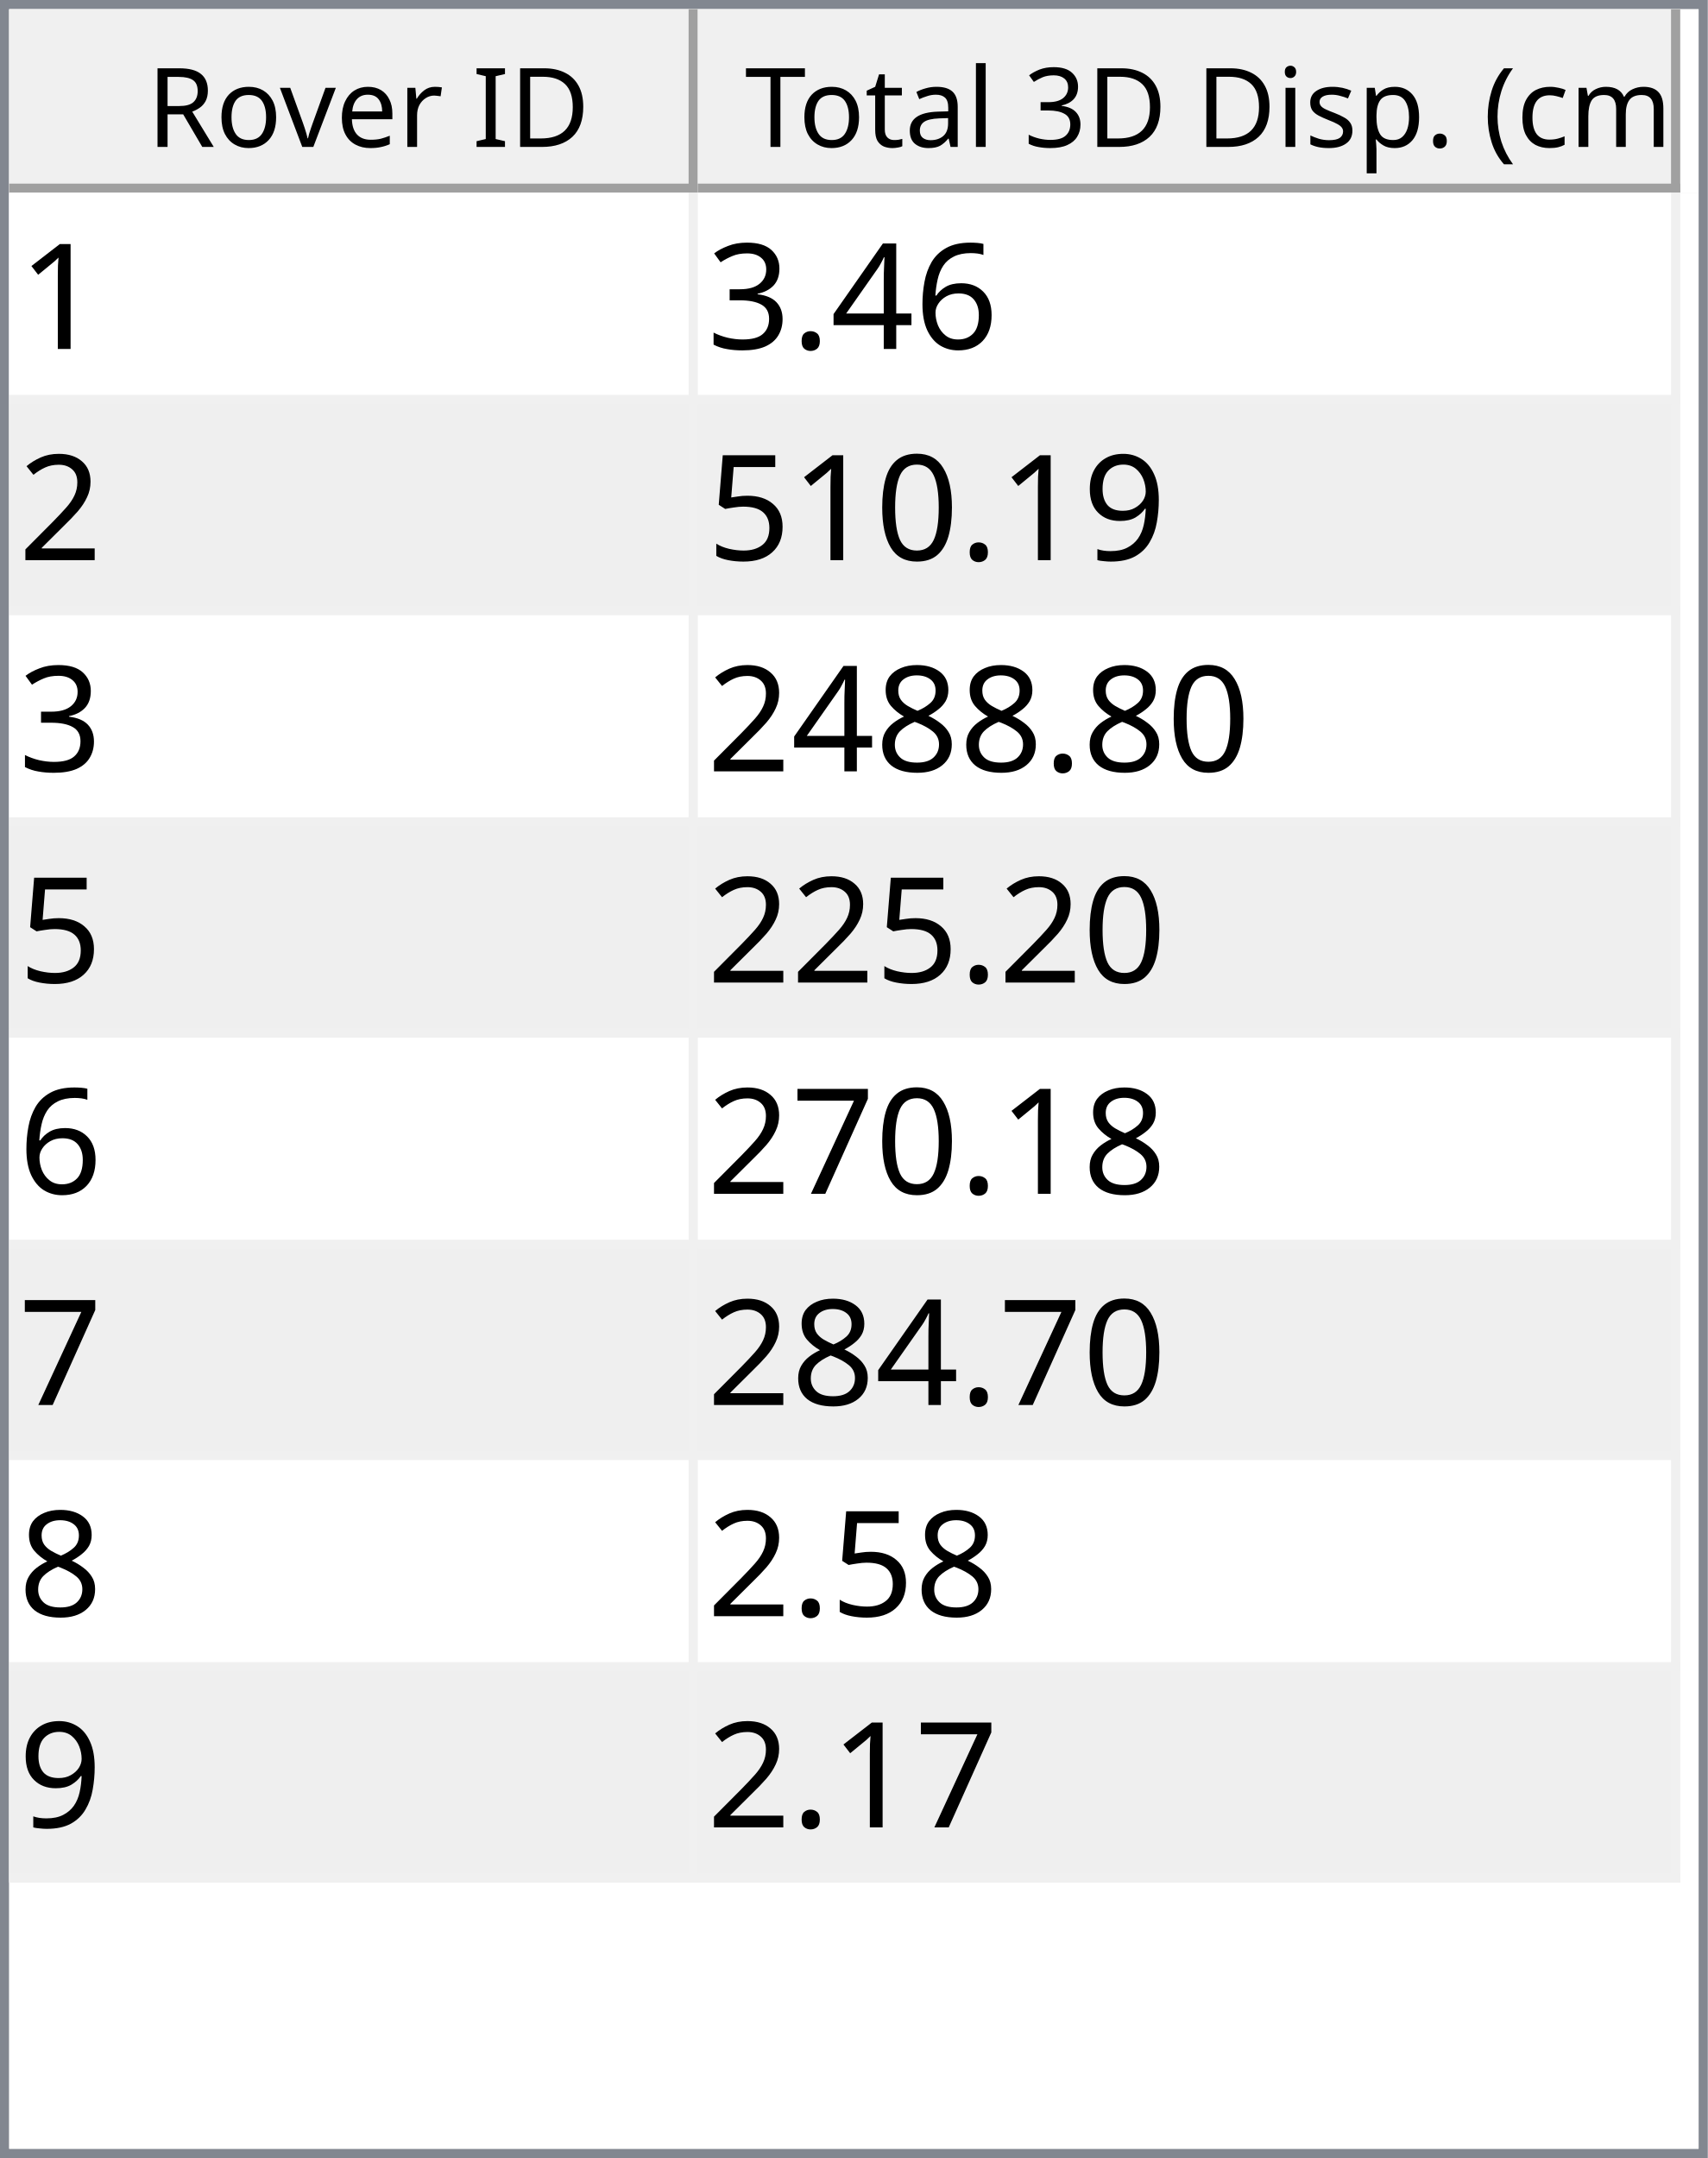
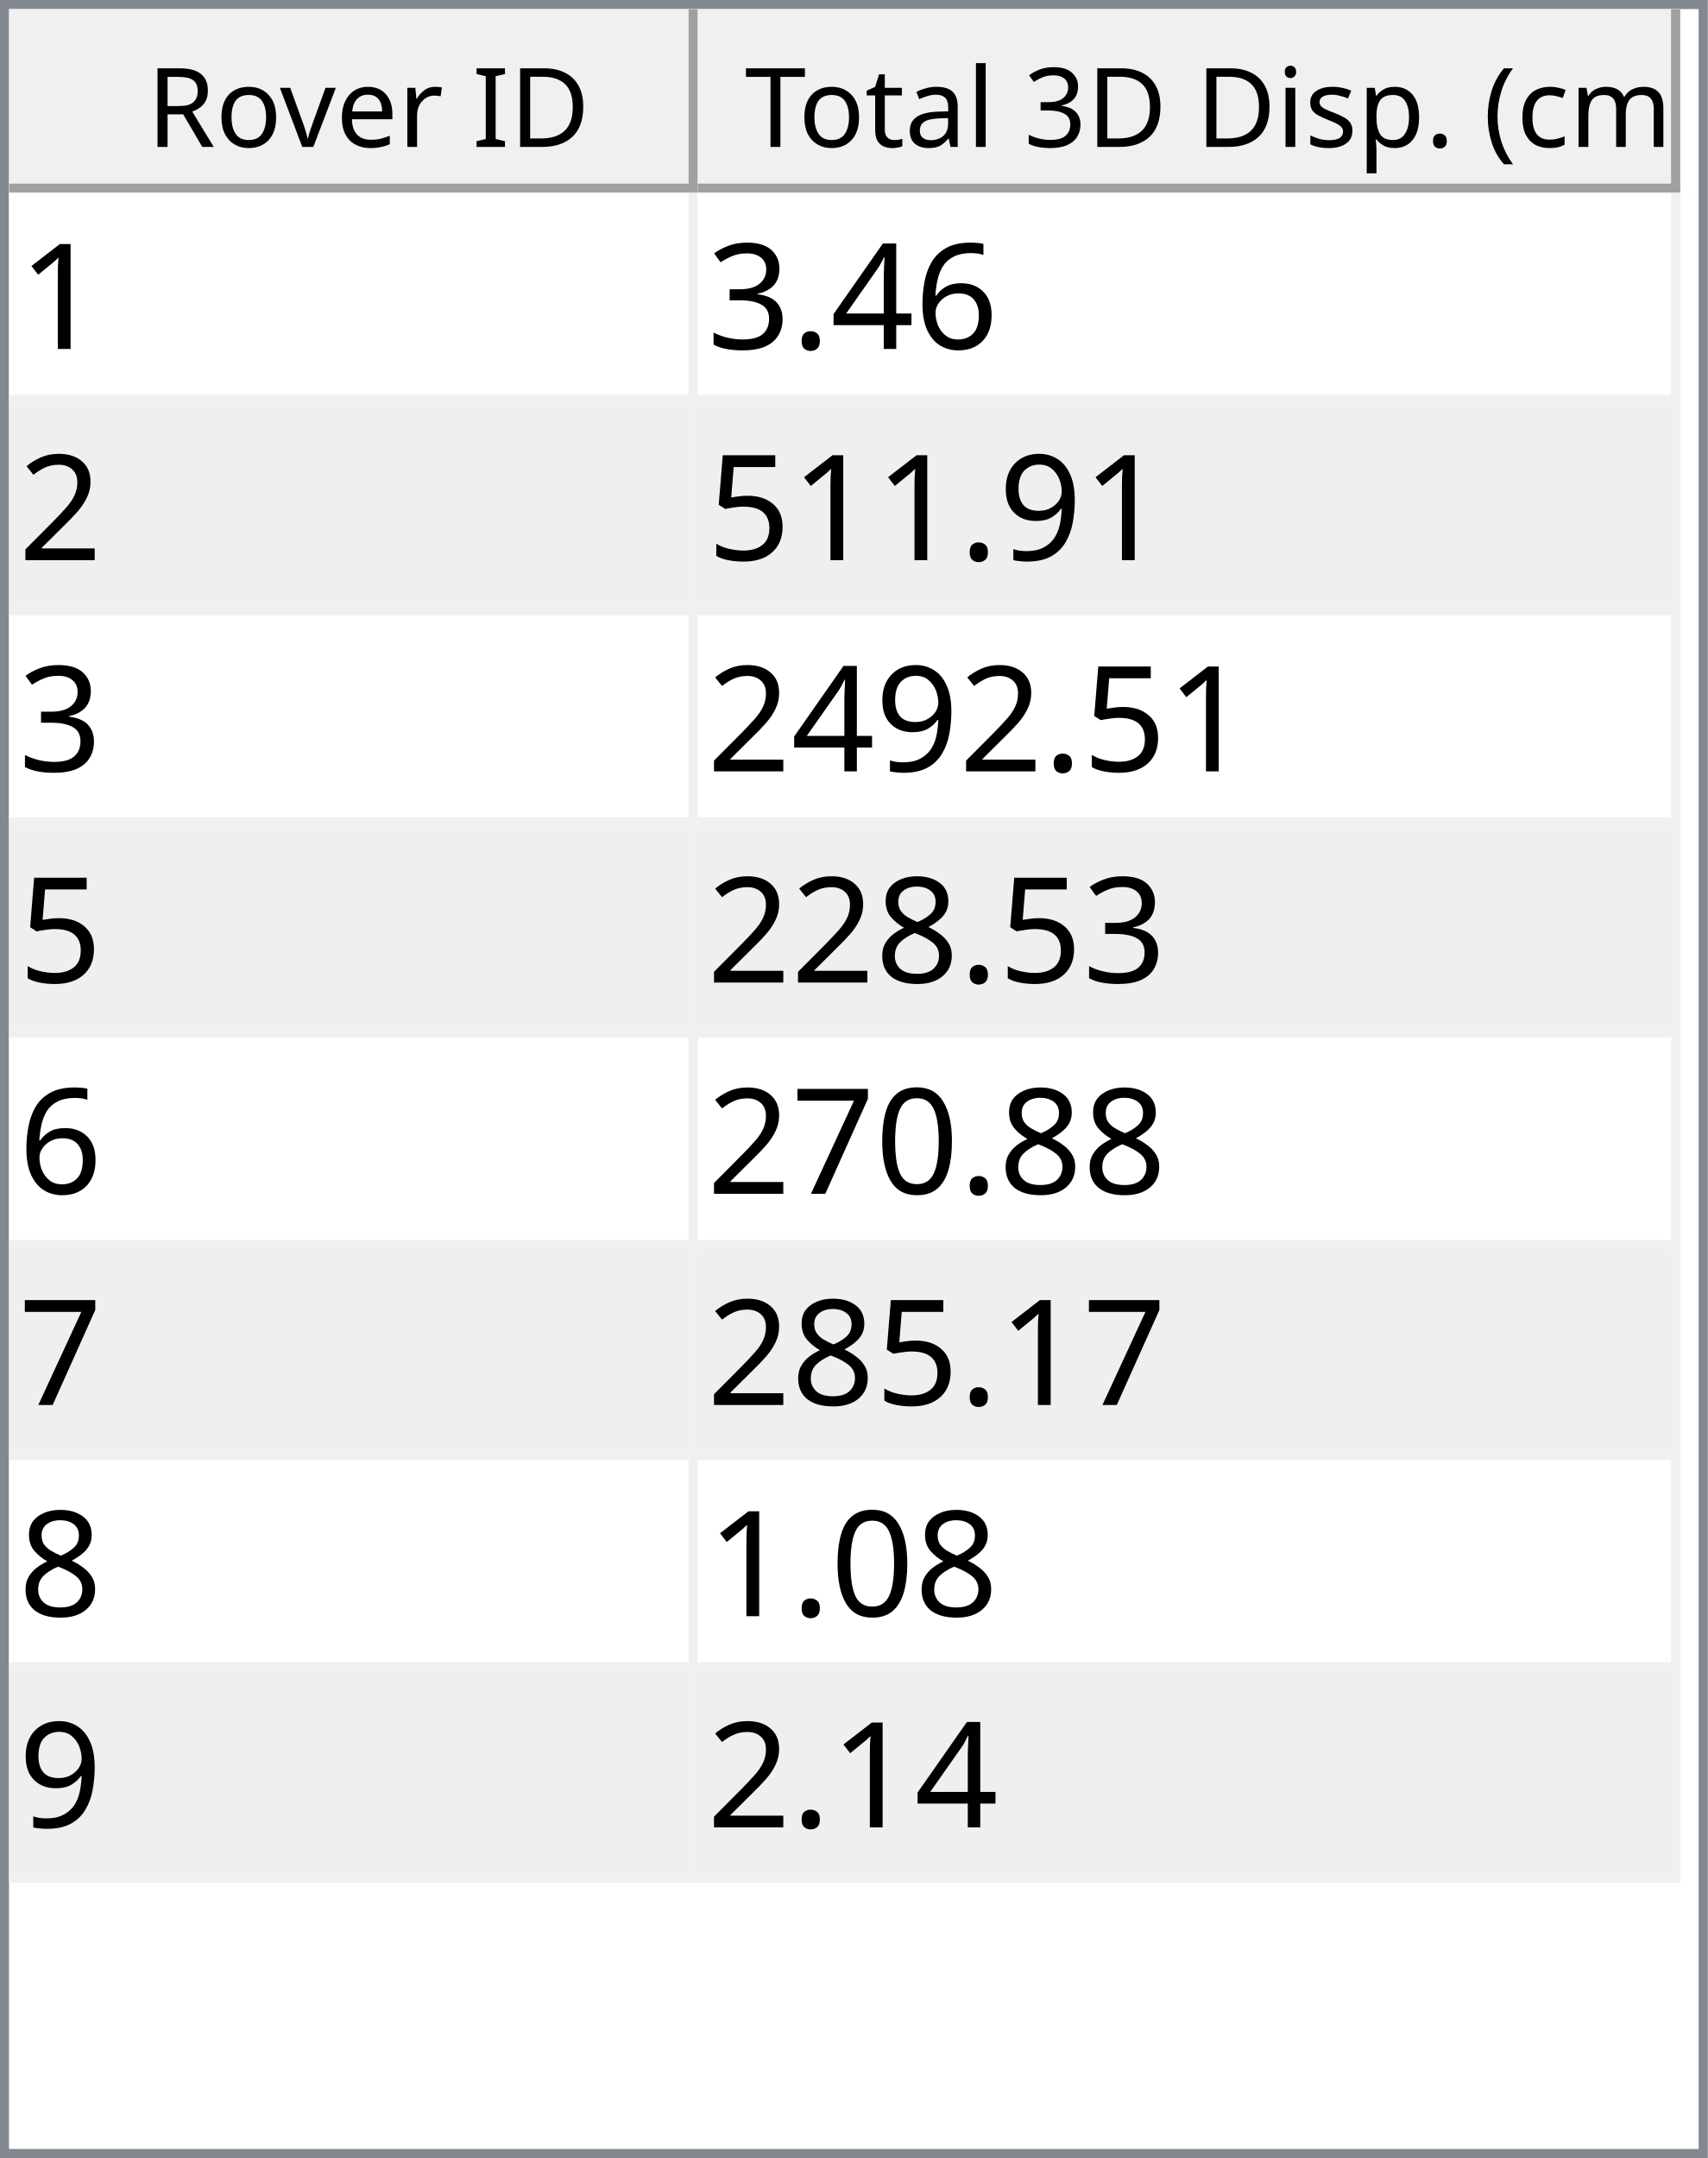
<svg xmlns="http://www.w3.org/2000/svg" style="fill-opacity:1; color-rendering:auto; color-interpolation:auto; text-rendering:auto; stroke:black; stroke-linecap:square; stroke-miterlimit:10; shape-rendering:auto; stroke-opacity:1; fill:black; stroke-dasharray:none; font-weight:normal; stroke-width:1; font-family:'Dialog'; font-style:normal; stroke-linejoin:miter; font-size:12px; stroke-dashoffset:0; image-rendering:auto;" width="186" height="235">
  <defs id="genericDefs" />
  <g>
    <defs id="defs1">
      <clipPath clipPathUnits="userSpaceOnUse" id="clipPath1">
        <path d="M0 0 L186 0 L186 235 L0 235 L0 0 Z" />
      </clipPath>
      <clipPath clipPathUnits="userSpaceOnUse" id="clipPath2">
        <path d="M0 0 L0 235 L186 235 L186 0 Z" />
      </clipPath>
      <clipPath clipPathUnits="userSpaceOnUse" id="clipPath3">
        <path d="M0 0 L0 20 L184 20 L184 0 Z" />
      </clipPath>
      <clipPath clipPathUnits="userSpaceOnUse" id="clipPath4">
        <path d="M0 0 L0 20 L75 20 L75 0 Z" />
      </clipPath>
      <clipPath clipPathUnits="userSpaceOnUse" id="clipPath5">
        <path d="M1 1 L1 19 L74 19 L74 1 Z" />
      </clipPath>
      <clipPath clipPathUnits="userSpaceOnUse" id="clipPath6">
        <path d="M0 0 L0 18 L73 18 L73 0 Z" />
      </clipPath>
      <clipPath clipPathUnits="userSpaceOnUse" id="clipPath7">
        <path d="M-0.5 -0.5 L-0.5 19.5 L74.5 19.5 L74.5 -0.5 Z" />
      </clipPath>
      <clipPath clipPathUnits="userSpaceOnUse" id="clipPath8">
        <path d="M0 0 L0 20 L107 20 L107 0 Z" />
      </clipPath>
      <clipPath clipPathUnits="userSpaceOnUse" id="clipPath9">
        <path d="M1 1 L1 19 L106 19 L106 1 Z" />
      </clipPath>
      <clipPath clipPathUnits="userSpaceOnUse" id="clipPath10">
        <path d="M0 0 L0 18 L105 18 L105 0 Z" />
      </clipPath>
      <clipPath clipPathUnits="userSpaceOnUse" id="clipPath11">
        <path d="M-0.5 -0.5 L-0.5 19.5 L106.5 19.5 L106.5 -0.5 Z" />
      </clipPath>
      <clipPath clipPathUnits="userSpaceOnUse" id="clipPath12">
        <path d="M0 0 L0 213 L184 213 L184 0 Z" />
      </clipPath>
      <clipPath clipPathUnits="userSpaceOnUse" id="clipPath13">
        <path d="M0 0 L0 184 L182 184 L182 0 Z" />
      </clipPath>
      <clipPath clipPathUnits="userSpaceOnUse" id="clipPath14">
        <path d="M-0.5 -0.5 L-0.5 183.5 L181.5 183.5 L181.5 -0.5 Z" />
      </clipPath>
      <clipPath clipPathUnits="userSpaceOnUse" id="clipPath15">
        <path d="M0 0 L0 22 L74 22 L74 0 Z" />
      </clipPath>
      <clipPath clipPathUnits="userSpaceOnUse" id="clipPath16">
        <path d="M0 0 L0 22 L106 22 L106 0 Z" />
      </clipPath>
      <font horiz-adv-x="64.551" id="font1">
        <font-face ascent="107.91" descent="25.098" units-per-em="100" style="font-style:normal; font-family:Segoe UI; font-weight:normal;" />
        <missing-glyph horiz-adv-x="64.551" d="M8.109 0 L8.109 68.266 L56.453 68.266 L56.453 0 L8.109 0 ZM15.328 7.234 L49.219 7.234 L49.219 61.031 L15.328 61.031 L15.328 7.234 Z" />
        <glyph unicode="D" horiz-adv-x="70.117" d="M9.188 0 L9.188 70.016 L28.516 70.016 Q65.531 70.016 65.531 35.891 Q65.531 19.672 55.25 9.836 Q44.969 0 27.734 0 L9.188 0 ZM17.391 62.594 L17.391 7.422 L27.828 7.422 Q41.609 7.422 49.273 14.797 Q56.938 22.172 56.938 35.688 Q56.938 62.594 28.328 62.594 L17.391 62.594 Z" />
        <glyph unicode="I" horiz-adv-x="26.611" d="M17.391 0 L9.188 0 L9.188 70.016 L17.391 70.016 L17.391 0 Z" />
        <glyph unicode=" " horiz-adv-x="27.393" d="" />
        <glyph unicode="r" horiz-adv-x="34.766" d="M34.188 41.891 Q32.078 43.5 28.125 43.5 Q23 43.5 19.555 38.672 Q16.109 33.844 16.109 25.484 L16.109 0 L8.109 0 L8.109 50 L16.109 50 L16.109 39.703 L16.312 39.703 Q18.016 44.969 21.531 47.922 Q25.047 50.875 29.391 50.875 Q32.516 50.875 34.188 50.203 L34.188 41.891 Z" />
        <glyph unicode="e" horiz-adv-x="52.295" d="M48.297 23 L12.984 23 Q13.188 14.656 17.484 10.109 Q21.781 5.562 29.297 5.562 Q37.75 5.562 44.828 11.141 L44.828 3.609 Q38.234 -1.172 27.391 -1.172 Q16.797 -1.172 10.742 5.641 Q4.688 12.453 4.688 24.812 Q4.688 36.469 11.305 43.82 Q17.922 51.172 27.734 51.172 Q37.547 51.172 42.922 44.828 Q48.297 38.484 48.297 27.203 L48.297 23 ZM40.094 29.781 Q40.047 36.719 36.75 40.578 Q33.453 44.438 27.594 44.438 Q21.922 44.438 17.969 40.383 Q14.016 36.328 13.094 29.781 L40.094 29.781 Z" />
        <glyph unicode="v" horiz-adv-x="47.9" d="M47.406 50 L27.484 0 L19.625 0 L0.688 50 L9.469 50 L22.172 13.672 Q23.578 9.672 23.922 6.688 L24.125 6.688 Q24.609 10.453 25.688 13.484 L38.969 50 L47.406 50 Z" />
        <glyph unicode="o" horiz-adv-x="58.594" d="M29 -1.172 Q17.922 -1.172 11.305 5.836 Q4.688 12.844 4.688 24.422 Q4.688 37.016 11.57 44.094 Q18.453 51.172 30.172 51.172 Q41.359 51.172 47.633 44.289 Q53.906 37.406 53.906 25.203 Q53.906 13.234 47.141 6.031 Q40.375 -1.172 29 -1.172 ZM29.594 44.438 Q21.875 44.438 17.383 39.188 Q12.891 33.938 12.891 24.703 Q12.891 15.828 17.43 10.695 Q21.969 5.562 29.594 5.562 Q37.359 5.562 41.531 10.594 Q45.703 15.625 45.703 24.906 Q45.703 34.281 41.531 39.359 Q37.359 44.438 29.594 44.438 Z" />
        <glyph unicode="R" horiz-adv-x="59.814" d="M59.375 0 L49.609 0 L37.891 19.625 Q36.281 22.359 34.766 24.289 Q33.25 26.219 31.664 27.438 Q30.078 28.656 28.25 29.219 Q26.422 29.781 24.125 29.781 L17.391 29.781 L17.391 0 L9.188 0 L9.188 70.016 L30.078 70.016 Q34.672 70.016 38.555 68.867 Q42.438 67.719 45.289 65.375 Q48.141 63.031 49.758 59.547 Q51.375 56.062 51.375 51.375 Q51.375 47.703 50.273 44.656 Q49.172 41.609 47.148 39.211 Q45.125 36.812 42.266 35.133 Q39.406 33.453 35.844 32.516 L35.844 32.328 Q37.594 31.547 38.891 30.547 Q40.188 29.547 41.359 28.18 Q42.531 26.812 43.68 25.078 Q44.828 23.344 46.234 21.047 L59.375 0 ZM17.391 62.594 L17.391 37.203 L28.516 37.203 Q31.594 37.203 34.203 38.133 Q36.812 39.062 38.719 40.797 Q40.625 42.531 41.703 45.047 Q42.781 47.562 42.781 50.688 Q42.781 56.297 39.141 59.445 Q35.5 62.594 28.609 62.594 L17.391 62.594 Z" />
        <glyph unicode=")" horiz-adv-x="30.176" d="M8.297 -15.922 L1.172 -15.922 Q16.406 2.344 16.406 26.812 Q16.406 51.469 1.078 70.016 L8.297 70.016 Q23.531 52.156 23.531 26.703 Q23.531 1.375 8.297 -15.922 Z" />
        <glyph unicode="m" horiz-adv-x="86.133" d="M79.109 0 L71.094 0 L71.094 28.719 Q71.094 37.016 68.531 40.727 Q65.969 44.438 59.906 44.438 Q54.781 44.438 51.195 39.75 Q47.609 35.062 47.609 28.516 L47.609 0 L39.594 0 L39.594 29.688 Q39.594 44.438 28.219 44.438 Q22.953 44.438 19.531 40.016 Q16.109 35.594 16.109 28.516 L16.109 0 L8.109 0 L8.109 50 L16.109 50 L16.109 42.094 L16.312 42.094 Q21.625 51.172 31.844 51.172 Q36.969 51.172 40.773 48.312 Q44.578 45.453 46 40.828 Q51.562 51.172 62.594 51.172 Q79.109 51.172 79.109 30.812 L79.109 0 Z" />
        <glyph unicode="c" horiz-adv-x="46.191" d="M42.188 2.297 Q36.422 -1.172 28.516 -1.172 Q17.828 -1.172 11.258 5.789 Q4.688 12.75 4.688 23.828 Q4.688 36.188 11.766 43.68 Q18.844 51.172 30.672 51.172 Q37.25 51.172 42.281 48.734 L42.281 40.531 Q36.719 44.438 30.375 44.438 Q22.703 44.438 17.797 38.945 Q12.891 33.453 12.891 24.516 Q12.891 15.719 17.508 10.641 Q22.125 5.562 29.891 5.562 Q36.422 5.562 42.188 9.906 L42.188 2.297 Z" />
        <glyph unicode="(" horiz-adv-x="30.176" d="M29.109 -15.922 L21.969 -15.922 Q6.844 1.375 6.844 26.703 Q6.844 52.156 21.969 70.016 L29.203 70.016 Q13.875 51.469 13.875 26.812 Q13.875 2.344 29.109 -15.922 Z" />
        <glyph unicode="." horiz-adv-x="21.68" d="M10.891 -1.078 Q8.641 -1.078 7.055 0.539 Q5.469 2.156 5.469 4.391 Q5.469 6.641 7.055 8.273 Q8.641 9.906 10.891 9.906 Q13.188 9.906 14.797 8.273 Q16.406 6.641 16.406 4.391 Q16.406 2.156 14.797 0.539 Q13.188 -1.078 10.891 -1.078 Z" />
        <glyph unicode="p" horiz-adv-x="58.789" d="M16.312 7.234 L16.109 7.234 L16.109 -23 L8.109 -23 L8.109 50 L16.109 50 L16.109 41.219 L16.312 41.219 Q22.219 51.172 33.594 51.172 Q43.266 51.172 48.688 44.461 Q54.109 37.75 54.109 26.469 Q54.109 13.922 48 6.375 Q41.891 -1.172 31.297 -1.172 Q21.578 -1.172 16.312 7.234 ZM16.109 27.391 L16.109 20.406 Q16.109 14.203 20.141 9.883 Q24.172 5.562 30.375 5.562 Q37.641 5.562 41.773 11.133 Q45.906 16.703 45.906 26.609 Q45.906 34.969 42.047 39.703 Q38.188 44.438 31.594 44.438 Q24.609 44.438 20.359 39.578 Q16.109 34.719 16.109 27.391 Z" />
        <glyph unicode="s" horiz-adv-x="42.432" d="M5.078 1.812 L5.078 10.406 Q11.625 5.562 19.484 5.562 Q30.031 5.562 30.031 12.594 Q30.031 14.594 29.125 15.992 Q28.219 17.391 26.68 18.461 Q25.141 19.531 23.07 20.383 Q21 21.234 18.609 22.172 Q15.281 23.484 12.766 24.828 Q10.25 26.172 8.57 27.859 Q6.891 29.547 6.031 31.695 Q5.172 33.844 5.172 36.719 Q5.172 40.234 6.789 42.945 Q8.406 45.656 11.086 47.484 Q13.766 49.312 17.211 50.242 Q20.656 51.172 24.312 51.172 Q30.812 51.172 35.938 48.922 L35.938 40.828 Q30.422 44.438 23.25 44.438 Q21 44.438 19.195 43.922 Q17.391 43.406 16.094 42.477 Q14.797 41.547 14.086 40.258 Q13.375 38.969 13.375 37.406 Q13.375 35.453 14.086 34.133 Q14.797 32.812 16.164 31.789 Q17.531 30.766 19.484 29.938 Q21.438 29.109 23.922 28.125 Q27.25 26.859 29.883 25.516 Q32.516 24.172 34.375 22.484 Q36.234 20.797 37.234 18.602 Q38.234 16.406 38.234 13.375 Q38.234 9.672 36.602 6.938 Q34.969 4.203 32.234 2.398 Q29.5 0.594 25.93 -0.289 Q22.359 -1.172 18.453 -1.172 Q10.75 -1.172 5.078 1.812 Z" />
        <glyph unicode="i" horiz-adv-x="24.219" d="M12.203 62.703 Q10.062 62.703 8.547 64.164 Q7.031 65.625 7.031 67.875 Q7.031 70.125 8.547 71.609 Q10.062 73.094 12.203 73.094 Q14.406 73.094 15.945 71.609 Q17.484 70.125 17.484 67.875 Q17.484 65.719 15.945 64.211 Q14.406 62.703 12.203 62.703 ZM16.109 0 L8.109 0 L8.109 50 L16.109 50 L16.109 0 Z" />
        <glyph unicode="3" horiz-adv-x="53.906" d="M46.531 19.828 Q46.531 15.094 44.75 11.211 Q42.969 7.328 39.719 4.57 Q36.469 1.812 31.93 0.297 Q27.391 -1.219 21.922 -1.219 Q11.922 -1.219 6 2.594 L6 11.188 Q13.094 5.609 22.219 5.609 Q25.875 5.609 28.828 6.539 Q31.781 7.469 33.906 9.227 Q36.031 10.984 37.18 13.477 Q38.328 15.969 38.328 19.094 Q38.328 32.812 18.797 32.812 L12.984 32.812 L12.984 39.594 L18.5 39.594 Q35.797 39.594 35.797 52.484 Q35.797 64.406 22.609 64.406 Q15.188 64.406 8.688 59.422 L8.688 67.188 Q15.375 71.188 24.609 71.188 Q29 71.188 32.57 69.969 Q36.141 68.75 38.68 66.555 Q41.219 64.359 42.609 61.281 Q44 58.203 44 54.5 Q44 40.672 30.031 36.719 L30.031 36.531 Q33.594 36.141 36.625 34.797 Q39.656 33.453 41.852 31.305 Q44.047 29.156 45.289 26.25 Q46.531 23.344 46.531 19.828 Z" />
        <glyph unicode="l" horiz-adv-x="24.219" d="M16.109 0 L8.109 0 L8.109 74.031 L16.109 74.031 L16.109 0 Z" />
        <glyph unicode="a" horiz-adv-x="50.879" d="M43.891 0 L35.891 0 L35.891 7.812 L35.688 7.812 Q30.469 -1.172 20.312 -1.172 Q12.844 -1.172 8.617 2.781 Q4.391 6.734 4.391 13.281 Q4.391 27.297 20.906 29.594 L35.891 31.688 Q35.891 44.438 25.594 44.438 Q16.547 44.438 9.281 38.281 L9.281 46.484 Q16.656 51.172 26.266 51.172 Q43.891 51.172 43.891 32.516 L43.891 0 ZM35.891 25.297 L23.828 23.641 Q18.266 22.859 15.43 20.875 Q12.594 18.891 12.594 13.875 Q12.594 10.203 15.211 7.883 Q17.828 5.562 22.172 5.562 Q28.125 5.562 32.008 9.742 Q35.891 13.922 35.891 20.312 L35.891 25.297 Z" />
        <glyph unicode="t" horiz-adv-x="33.887" d="M31.297 0.484 Q28.469 -1.078 23.828 -1.078 Q10.688 -1.078 10.688 13.578 L10.688 43.172 L2.094 43.172 L2.094 50 L10.688 50 L10.688 62.203 L18.703 64.797 L18.703 50 L31.297 50 L31.297 43.172 L18.703 43.172 L18.703 14.984 Q18.703 9.969 20.414 7.82 Q22.125 5.672 26.078 5.672 Q29.109 5.672 31.297 7.328 L31.297 0.484 Z" />
        <glyph unicode="T" horiz-adv-x="52.393" d="M50.594 62.594 L30.375 62.594 L30.375 0 L22.172 0 L22.172 62.594 L2 62.594 L2 70.016 L50.594 70.016 L50.594 62.594 Z" />
      </font>
      <font horiz-adv-x="75.0" id="font2">
        <font-face ascent="100.537" descent="21.973" units-per-em="100" style="font-style:normal; font-family:sans-serif; font-weight:normal;" />
        <missing-glyph horiz-adv-x="75.0" d="M12.5 0 L12.5 62.5 L62.5 62.5 L62.5 0 L12.5 0 ZM14.062 1.562 L60.938 1.562 L60.938 60.938 L14.062 60.938 L14.062 1.562 Z" />
        <glyph unicode="1" horiz-adv-x="55.615" d="M37.25 0 L28.469 0 L28.469 56 Q25.297 52.984 20.141 49.953 Q14.984 46.922 10.891 45.406 L10.891 53.906 Q18.266 57.375 23.781 62.305 Q29.297 67.234 31.594 71.875 L37.25 71.875 L37.25 0 Z" />
        <glyph unicode="6" horiz-adv-x="55.615" d="M49.75 54.047 L41.016 53.375 Q39.844 58.547 37.703 60.891 Q34.125 64.656 28.906 64.656 Q24.703 64.656 21.531 62.312 Q17.391 59.281 14.992 53.469 Q12.594 47.656 12.5 36.922 Q15.672 41.75 20.266 44.094 Q24.859 46.438 29.891 46.438 Q38.672 46.438 44.852 39.969 Q51.031 33.5 51.031 23.25 Q51.031 16.5 48.125 10.719 Q45.219 4.938 40.141 1.859 Q35.062 -1.219 28.609 -1.219 Q17.625 -1.219 10.695 6.859 Q3.766 14.938 3.766 33.5 Q3.766 54.25 11.422 63.672 Q18.109 71.875 29.438 71.875 Q37.891 71.875 43.289 67.141 Q48.688 62.406 49.75 54.047 ZM13.875 23.188 Q13.875 18.656 15.797 14.508 Q17.719 10.359 21.188 8.18 Q24.656 6 28.469 6 Q34.031 6 38.039 10.492 Q42.047 14.984 42.047 22.703 Q42.047 30.125 38.086 34.398 Q34.125 38.672 28.125 38.672 Q22.172 38.672 18.023 34.398 Q13.875 30.125 13.875 23.188 Z" />
        <glyph unicode="4" horiz-adv-x="55.615" d="M32.328 0 L32.328 17.141 L1.266 17.141 L1.266 25.203 L33.938 71.578 L41.109 71.578 L41.109 25.203 L50.781 25.203 L50.781 17.141 L41.109 17.141 L41.109 0 L32.328 0 ZM32.328 25.203 L32.328 57.469 L9.906 25.203 L32.328 25.203 Z" />
        <glyph unicode="." horiz-adv-x="27.783" d="M9.078 0 L9.078 10.016 L19.094 10.016 L19.094 0 L9.078 0 Z" />
        <glyph unicode="3" horiz-adv-x="55.615" d="M4.203 18.891 L12.984 20.062 Q14.5 12.594 18.141 9.297 Q21.781 6 27 6 Q33.203 6 37.477 10.297 Q41.75 14.594 41.75 20.953 Q41.75 27 37.797 30.93 Q33.844 34.859 27.734 34.859 Q25.25 34.859 21.531 33.891 L22.516 41.609 Q23.391 41.5 23.922 41.5 Q29.547 41.5 34.039 44.43 Q38.531 47.359 38.531 53.469 Q38.531 58.297 35.258 61.477 Q31.984 64.656 26.812 64.656 Q21.688 64.656 18.266 61.43 Q14.844 58.203 13.875 51.766 L5.078 53.328 Q6.688 62.156 12.398 67.016 Q18.109 71.875 26.609 71.875 Q32.469 71.875 37.398 69.359 Q42.328 66.844 44.945 62.5 Q47.562 58.156 47.562 53.266 Q47.562 48.641 45.07 44.828 Q42.578 41.016 37.703 38.766 Q44.047 37.312 47.562 32.695 Q51.078 28.078 51.078 21.141 Q51.078 11.766 44.242 5.25 Q37.406 -1.266 26.953 -1.266 Q17.531 -1.266 11.305 4.352 Q5.078 9.969 4.203 18.891 Z" />
        <glyph unicode="2" horiz-adv-x="55.615" d="M50.344 8.453 L50.344 0 L3.031 0 Q2.938 3.172 4.047 6.109 Q5.859 10.938 9.836 15.625 Q13.812 20.312 21.344 26.469 Q33.016 36.031 37.117 41.625 Q41.219 47.219 41.219 52.203 Q41.219 57.422 37.477 61.008 Q33.734 64.594 27.734 64.594 Q21.391 64.594 17.578 60.789 Q13.766 56.984 13.719 50.25 L4.688 51.172 Q5.609 61.281 11.664 66.578 Q17.719 71.875 27.938 71.875 Q38.234 71.875 44.242 66.164 Q50.25 60.453 50.25 52 Q50.25 47.703 48.492 43.555 Q46.734 39.406 42.656 34.812 Q38.578 30.219 29.109 22.219 Q21.188 15.578 18.945 13.211 Q16.703 10.844 15.234 8.453 L50.344 8.453 Z" />
        <glyph unicode="9" horiz-adv-x="55.615" d="M5.469 16.547 L13.922 17.328 Q14.984 11.375 18.016 8.688 Q21.047 6 25.781 6 Q29.828 6 32.883 7.859 Q35.938 9.719 37.891 12.82 Q39.844 15.922 41.164 21.195 Q42.484 26.469 42.484 31.938 Q42.484 32.516 42.438 33.688 Q39.797 29.5 35.234 26.883 Q30.672 24.266 25.344 24.266 Q16.453 24.266 10.305 30.711 Q4.156 37.156 4.156 47.703 Q4.156 58.594 10.578 65.234 Q17 71.875 26.656 71.875 Q33.641 71.875 39.43 68.117 Q45.219 64.359 48.219 57.398 Q51.219 50.438 51.219 37.25 Q51.219 23.531 48.242 15.406 Q45.266 7.281 39.383 3.031 Q33.5 -1.219 25.594 -1.219 Q17.188 -1.219 11.867 3.445 Q6.547 8.109 5.469 16.547 ZM41.453 48.141 Q41.453 55.719 37.43 60.156 Q33.406 64.594 27.734 64.594 Q21.875 64.594 17.531 59.812 Q13.188 55.031 13.188 47.406 Q13.188 40.578 17.312 36.305 Q21.438 32.031 27.484 32.031 Q33.594 32.031 37.523 36.305 Q41.453 40.578 41.453 48.141 Z" />
-         <glyph unicode="0" horiz-adv-x="55.615" d="M4.156 35.297 Q4.156 48 6.766 55.742 Q9.375 63.484 14.523 67.68 Q19.672 71.875 27.484 71.875 Q33.25 71.875 37.594 69.555 Q41.938 67.234 44.773 62.867 Q47.609 58.5 49.219 52.227 Q50.828 45.953 50.828 35.297 Q50.828 22.703 48.242 14.969 Q45.656 7.234 40.508 3.008 Q35.359 -1.219 27.484 -1.219 Q17.141 -1.219 11.234 6.203 Q4.156 15.141 4.156 35.297 ZM13.188 35.297 Q13.188 17.672 17.312 11.836 Q21.438 6 27.484 6 Q33.547 6 37.672 11.859 Q41.797 17.719 41.797 35.297 Q41.797 52.984 37.672 58.789 Q33.547 64.594 27.391 64.594 Q21.344 64.594 17.719 59.469 Q13.188 52.938 13.188 35.297 Z" />
        <glyph unicode="5" horiz-adv-x="55.615" d="M4.156 18.75 L13.375 19.531 Q14.406 12.797 18.141 9.398 Q21.875 6 27.156 6 Q33.5 6 37.891 10.789 Q42.281 15.578 42.281 23.484 Q42.281 31 38.062 35.352 Q33.844 39.703 27 39.703 Q22.75 39.703 19.336 37.773 Q15.922 35.844 13.969 32.766 L5.719 33.844 L12.641 70.609 L48.25 70.609 L48.25 62.203 L19.672 62.203 L15.828 42.969 Q22.266 47.469 29.344 47.469 Q38.719 47.469 45.164 40.969 Q51.609 34.469 51.609 24.266 Q51.609 14.547 45.953 7.469 Q39.062 -1.219 27.156 -1.219 Q17.391 -1.219 11.211 4.25 Q5.031 9.719 4.156 18.75 Z" />
        <glyph unicode="8" horiz-adv-x="55.615" d="M17.672 38.812 Q12.203 40.828 9.57 44.539 Q6.938 48.25 6.938 53.422 Q6.938 61.234 12.555 66.555 Q18.172 71.875 27.484 71.875 Q36.859 71.875 42.578 66.43 Q48.297 60.984 48.297 53.172 Q48.297 48.188 45.68 44.508 Q43.062 40.828 37.75 38.812 Q44.344 36.672 47.781 31.883 Q51.219 27.094 51.219 20.453 Q51.219 11.281 44.727 5.031 Q38.234 -1.219 27.641 -1.219 Q17.047 -1.219 10.547 5.055 Q4.047 11.328 4.047 20.703 Q4.047 27.688 7.594 32.398 Q11.141 37.109 17.672 38.812 ZM15.922 53.719 Q15.922 48.641 19.195 45.414 Q22.469 42.188 27.688 42.188 Q32.766 42.188 36.016 45.383 Q39.266 48.578 39.266 53.219 Q39.266 58.062 35.914 61.359 Q32.562 64.656 27.594 64.656 Q22.562 64.656 19.242 61.43 Q15.922 58.203 15.922 53.719 ZM13.094 20.656 Q13.094 16.891 14.875 13.375 Q16.656 9.859 20.172 7.93 Q23.688 6 27.734 6 Q34.031 6 38.133 10.055 Q42.234 14.109 42.234 20.359 Q42.234 26.703 38.016 30.859 Q33.797 35.016 27.438 35.016 Q21.234 35.016 17.164 30.914 Q13.094 26.812 13.094 20.656 Z" />
+         <glyph unicode="0" horiz-adv-x="55.615" d="M4.156 35.297 Q4.156 48 6.766 55.742 Q9.375 63.484 14.523 67.68 Q19.672 71.875 27.484 71.875 Q33.25 71.875 37.594 69.555 Q41.938 67.234 44.773 62.867 Q47.609 58.5 49.219 52.227 Q50.828 45.953 50.828 35.297 Q50.828 22.703 48.242 14.969 Q45.656 7.234 40.508 3.008 Q35.359 -1.219 27.484 -1.219 Q17.141 -1.219 11.234 6.203 Q4.156 15.141 4.156 35.297 ZM13.188 35.297 Q13.188 17.672 17.312 11.836 Q21.438 6 27.484 6 Q33.547 6 37.672 11.859 Q41.797 17.719 41.797 35.297 Q41.797 52.984 37.672 58.789 Q33.547 64.594 27.391 64.594 Q21.344 64.594 17.719 59.469 Q13.188 52.938 13.188 35.297 Z" />
        <glyph unicode="7" horiz-adv-x="55.615" d="M4.734 62.203 L4.734 70.656 L51.078 70.656 L51.078 63.812 Q44.234 56.547 37.523 44.484 Q30.812 32.422 27.156 19.672 Q24.516 10.688 23.781 0 L14.75 0 Q14.891 8.453 18.062 20.414 Q21.234 32.375 27.172 43.484 Q33.109 54.594 39.797 62.203 L4.734 62.203 Z" />
      </font>
    </defs>
    <g style="fill:white; stroke:white;">
      <rect x="0" y="0" width="186" style="clip-path:url(#clipPath1); stroke:none;" height="235" />
    </g>
    <g style="fill:white; text-rendering:optimizeSpeed; color-rendering:optimizeSpeed; image-rendering:optimizeSpeed; shape-rendering:crispEdges; stroke:white; color-interpolation:sRGB;">
      <rect x="0" width="186" height="235" y="0" style="stroke:none;" />
      <path style="stroke:none;" d="M0 235 L186 235 L186 0 L0 0 Z" />
    </g>
    <g style="fill:rgb(240,240,240); font-family:'Segoe UI'; stroke:rgb(240,240,240);">
      <rect x="0" y="0" width="186" style="clip-path:url(#clipPath2); stroke:none;" height="235" />
    </g>
    <g style="fill:rgb(130,135,144); font-family:'Segoe UI'; stroke:rgb(130,135,144);">
      <path d="M0 0 L186 0 L186 235 L0 235 L0 0 ZM1 1 L185 1 L185 234 L1 234 L1 1 Z" style="fill-rule:evenodd; clip-path:url(#clipPath2); stroke:none;" />
    </g>
    <g style="fill:white; font-family:'Segoe UI'; stroke:white;" transform="translate(1,1)">
      <rect x="0" y="0" width="184" style="clip-path:url(#clipPath3); stroke:none;" height="20" />
    </g>
    <g style="fill:rgb(240,240,240); font-family:'Segoe UI'; stroke:rgb(240,240,240);" transform="translate(1,1)">
      <rect x="0" y="0" width="75" style="clip-path:url(#clipPath4); stroke:none;" height="20" />
    </g>
    <g style="font-family:'Segoe UI';" transform="translate(2,2)">
      <text x="14" xml:space="preserve" y="14" style="clip-path:url(#clipPath6); stroke:none;">Rover ID</text>
    </g>
    <g style="fill:rgb(160,160,160); font-family:'Segoe UI'; stroke:rgb(160,160,160); stroke-linejoin:bevel;" transform="translate(1.5,1.5)">
      <line x1="74" x2="74" y1="0" style="fill:none; clip-path:url(#clipPath7);" y2="19" />
    </g>
    <g style="fill:rgb(160,160,160); font-family:'Segoe UI'; stroke:rgb(160,160,160); stroke-linejoin:bevel;" transform="matrix(1,0,0,1,1,1) translate(0.5,0.5)">
      <line x1="0" x2="74" y1="19" style="fill:none; clip-path:url(#clipPath7);" y2="19" />
    </g>
    <g style="fill:rgb(240,240,240); font-family:'Segoe UI'; stroke:rgb(240,240,240);" transform="translate(76,1)">
      <rect x="0" y="0" width="107" style="clip-path:url(#clipPath8); stroke:none;" height="20" />
    </g>
    <g style="font-family:'Segoe UI';" transform="translate(77,2)">
      <text x="1" xml:space="preserve" y="14" style="clip-path:url(#clipPath10); stroke:none;"> Total 3D Disp. (cm)</text>
    </g>
    <g style="fill:rgb(160,160,160); font-family:'Segoe UI'; stroke:rgb(160,160,160); stroke-linejoin:bevel;" transform="translate(76.5,1.5)">
      <line x1="106" x2="106" y1="0" style="fill:none; clip-path:url(#clipPath11);" y2="19" />
    </g>
    <g style="fill:rgb(160,160,160); font-family:'Segoe UI'; stroke:rgb(160,160,160); stroke-linejoin:bevel;" transform="matrix(1,0,0,1,76,1) translate(0.5,0.5)">
      <line x1="0" x2="106" y1="19" style="fill:none; clip-path:url(#clipPath11);" y2="19" />
    </g>
    <g style="fill:white; font-family:'Segoe UI'; stroke:white;" transform="translate(1,21)">
      <rect x="0" y="0" width="184" style="clip-path:url(#clipPath12); stroke:none;" height="213" />
    </g>
    <g style="fill:rgb(240,240,240); font-size:16px; font-family:sans-serif; stroke:rgb(240,240,240);" transform="translate(1,21)">
      <rect x="0" y="0" width="182" style="clip-path:url(#clipPath13); stroke:none;" height="184" />
      <line transform="translate(0.5,0.5)" x1="0" x2="181" y1="22" style="clip-path:url(#clipPath14); fill:none; stroke-linejoin:bevel;" y2="22" />
    </g>
    <g transform="matrix(1,0,0,1,1,21) translate(0.5,0.5)" style="fill:rgb(240,240,240); font-size:16px; font-family:sans-serif; stroke:rgb(240,240,240); stroke-linejoin:bevel;">
      <line x1="0" x2="181" y1="45" style="fill:none; clip-path:url(#clipPath14);" y2="45" />
    </g>
    <g transform="matrix(1,0,0,1,1,21) translate(0.5,0.5)" style="fill:rgb(240,240,240); font-size:16px; font-family:sans-serif; stroke:rgb(240,240,240); stroke-linejoin:bevel;">
      <line x1="0" x2="181" y1="68" style="fill:none; clip-path:url(#clipPath14);" y2="68" />
    </g>
    <g transform="matrix(1,0,0,1,1,21) translate(0.5,0.5)" style="fill:rgb(240,240,240); font-size:16px; font-family:sans-serif; stroke:rgb(240,240,240); stroke-linejoin:bevel;">
      <line x1="0" x2="181" y1="91" style="fill:none; clip-path:url(#clipPath14);" y2="91" />
    </g>
    <g transform="matrix(1,0,0,1,1,21) translate(0.5,0.5)" style="fill:rgb(240,240,240); font-size:16px; font-family:sans-serif; stroke:rgb(240,240,240); stroke-linejoin:bevel;">
      <line x1="0" x2="181" y1="114" style="fill:none; clip-path:url(#clipPath14);" y2="114" />
    </g>
    <g transform="matrix(1,0,0,1,1,21) translate(0.5,0.5)" style="fill:rgb(240,240,240); font-size:16px; font-family:sans-serif; stroke:rgb(240,240,240); stroke-linejoin:bevel;">
      <line x1="0" x2="181" y1="137" style="fill:none; clip-path:url(#clipPath14);" y2="137" />
    </g>
    <g transform="matrix(1,0,0,1,1,21) translate(0.5,0.5)" style="fill:rgb(240,240,240); font-size:16px; font-family:sans-serif; stroke:rgb(240,240,240); stroke-linejoin:bevel;">
      <line x1="0" x2="181" y1="160" style="fill:none; clip-path:url(#clipPath14);" y2="160" />
    </g>
    <g transform="matrix(1,0,0,1,1,21) translate(0.5,0.5)" style="fill:rgb(240,240,240); font-size:16px; font-family:sans-serif; stroke:rgb(240,240,240); stroke-linejoin:bevel;">
      <line x1="0" x2="181" y1="183" style="fill:none; clip-path:url(#clipPath14);" y2="183" />
    </g>
    <g transform="matrix(1,0,0,1,1,21) translate(0.5,0.5)" style="fill:rgb(240,240,240); font-size:16px; font-family:sans-serif; stroke:rgb(240,240,240); stroke-linejoin:bevel;">
      <line x1="74" x2="74" y1="0" style="fill:none; clip-path:url(#clipPath14);" y2="183" />
    </g>
    <g transform="matrix(1,0,0,1,1,21) translate(0.5,0.5)" style="fill:rgb(240,240,240); font-size:16px; font-family:sans-serif; stroke:rgb(240,240,240); stroke-linejoin:bevel;">
      <line x1="181" x2="181" y1="0" style="fill:none; clip-path:url(#clipPath14);" y2="183" />
    </g>
    <g style="fill:white; font-size:16px; font-family:sans-serif; stroke:white;" transform="matrix(1,0,0,1,1,21)">
      <rect x="0" y="0" width="74" style="clip-path:url(#clipPath15); stroke:none;" height="22" />
      <text x="1" y="17" style="fill:black; clip-path:url(#clipPath15); stroke:none;" xml:space="preserve">1</text>
    </g>
    <g style="fill:white; font-size:16px; font-family:sans-serif; stroke:white;" transform="matrix(1,0,0,1,1,21) translate(75,0)">
      <rect x="0" y="0" width="106" style="clip-path:url(#clipPath16); stroke:none;" height="22" />
      <text x="1" y="17" style="fill:black; clip-path:url(#clipPath16); stroke:none;" xml:space="preserve">3.46</text>
    </g>
    <g style="fill:rgb(239,239,239); font-size:16px; font-family:sans-serif; stroke:rgb(239,239,239);" transform="matrix(1,0,0,1,1,21) translate(0,23)">
      <rect x="0" y="0" width="74" style="clip-path:url(#clipPath15); stroke:none;" height="22" />
      <text x="1" y="17" style="fill:black; clip-path:url(#clipPath15); stroke:none;" xml:space="preserve">2</text>
    </g>
    <g style="fill:rgb(239,239,239); font-size:16px; font-family:sans-serif; stroke:rgb(239,239,239);" transform="matrix(1,0,0,1,1,21) translate(75,23)">
      <rect x="0" y="0" width="106" style="clip-path:url(#clipPath16); stroke:none;" height="22" />
-       <text x="1" y="17" style="fill:black; clip-path:url(#clipPath16); stroke:none;" xml:space="preserve">510.19</text>
+       <text x="1" y="17" style="fill:black; clip-path:url(#clipPath16); stroke:none;" xml:space="preserve">511.91</text>
    </g>
    <g style="fill:white; font-size:16px; font-family:sans-serif; stroke:white;" transform="matrix(1,0,0,1,1,21) translate(0,46)">
      <rect x="0" y="0" width="74" style="clip-path:url(#clipPath15); stroke:none;" height="22" />
      <text x="1" y="17" style="fill:black; clip-path:url(#clipPath15); stroke:none;" xml:space="preserve">3</text>
    </g>
    <g style="fill:white; font-size:16px; font-family:sans-serif; stroke:white;" transform="matrix(1,0,0,1,1,21) translate(75,46)">
      <rect x="0" y="0" width="106" style="clip-path:url(#clipPath16); stroke:none;" height="22" />
-       <text x="1" y="17" style="fill:black; clip-path:url(#clipPath16); stroke:none;" xml:space="preserve">2488.80</text>
+       <text x="1" y="17" style="fill:black; clip-path:url(#clipPath16); stroke:none;" xml:space="preserve">2492.51</text>
    </g>
    <g style="fill:rgb(239,239,239); font-size:16px; font-family:sans-serif; stroke:rgb(239,239,239);" transform="matrix(1,0,0,1,1,21) translate(0,69)">
      <rect x="0" y="0" width="74" style="clip-path:url(#clipPath15); stroke:none;" height="22" />
      <text x="1" y="17" style="fill:black; clip-path:url(#clipPath15); stroke:none;" xml:space="preserve">5</text>
    </g>
    <g style="fill:rgb(239,239,239); font-size:16px; font-family:sans-serif; stroke:rgb(239,239,239);" transform="matrix(1,0,0,1,1,21) translate(75,69)">
      <rect x="0" y="0" width="106" style="clip-path:url(#clipPath16); stroke:none;" height="22" />
-       <text x="1" y="17" style="fill:black; clip-path:url(#clipPath16); stroke:none;" xml:space="preserve">225.20</text>
+       <text x="1" y="17" style="fill:black; clip-path:url(#clipPath16); stroke:none;" xml:space="preserve">228.53</text>
    </g>
    <g style="fill:white; font-size:16px; font-family:sans-serif; stroke:white;" transform="matrix(1,0,0,1,1,21) translate(0,92)">
      <rect x="0" y="0" width="74" style="clip-path:url(#clipPath15); stroke:none;" height="22" />
      <text x="1" y="17" style="fill:black; clip-path:url(#clipPath15); stroke:none;" xml:space="preserve">6</text>
    </g>
    <g style="fill:white; font-size:16px; font-family:sans-serif; stroke:white;" transform="matrix(1,0,0,1,1,21) translate(75,92)">
      <rect x="0" y="0" width="106" style="clip-path:url(#clipPath16); stroke:none;" height="22" />
-       <text x="1" y="17" style="fill:black; clip-path:url(#clipPath16); stroke:none;" xml:space="preserve">270.18</text>
+       <text x="1" y="17" style="fill:black; clip-path:url(#clipPath16); stroke:none;" xml:space="preserve">270.88</text>
    </g>
    <g style="fill:rgb(239,239,239); font-size:16px; font-family:sans-serif; stroke:rgb(239,239,239);" transform="matrix(1,0,0,1,1,21) translate(0,115)">
      <rect x="0" y="0" width="74" style="clip-path:url(#clipPath15); stroke:none;" height="22" />
      <text x="1" y="17" style="fill:black; clip-path:url(#clipPath15); stroke:none;" xml:space="preserve">7</text>
    </g>
    <g style="fill:rgb(239,239,239); font-size:16px; font-family:sans-serif; stroke:rgb(239,239,239);" transform="matrix(1,0,0,1,1,21) translate(75,115)">
      <rect x="0" y="0" width="106" style="clip-path:url(#clipPath16); stroke:none;" height="22" />
-       <text x="1" y="17" style="fill:black; clip-path:url(#clipPath16); stroke:none;" xml:space="preserve">284.70</text>
+       <text x="1" y="17" style="fill:black; clip-path:url(#clipPath16); stroke:none;" xml:space="preserve">285.17</text>
    </g>
    <g style="fill:white; font-size:16px; font-family:sans-serif; stroke:white;" transform="matrix(1,0,0,1,1,21) translate(0,138)">
      <rect x="0" y="0" width="74" style="clip-path:url(#clipPath15); stroke:none;" height="22" />
      <text x="1" y="17" style="fill:black; clip-path:url(#clipPath15); stroke:none;" xml:space="preserve">8</text>
    </g>
    <g style="fill:white; font-size:16px; font-family:sans-serif; stroke:white;" transform="matrix(1,0,0,1,1,21) translate(75,138)">
      <rect x="0" y="0" width="106" style="clip-path:url(#clipPath16); stroke:none;" height="22" />
-       <text x="1" y="17" style="fill:black; clip-path:url(#clipPath16); stroke:none;" xml:space="preserve">2.58</text>
+       <text x="1" y="17" style="fill:black; clip-path:url(#clipPath16); stroke:none;" xml:space="preserve">1.08</text>
    </g>
    <g style="fill:rgb(239,239,239); font-size:16px; font-family:sans-serif; stroke:rgb(239,239,239);" transform="matrix(1,0,0,1,1,21) translate(0,161)">
      <rect x="0" y="0" width="74" style="clip-path:url(#clipPath15); stroke:none;" height="22" />
      <text x="1" y="17" style="fill:black; clip-path:url(#clipPath15); stroke:none;" xml:space="preserve">9</text>
    </g>
    <g style="fill:rgb(239,239,239); font-size:16px; font-family:sans-serif; stroke:rgb(239,239,239);" transform="matrix(1,0,0,1,1,21) translate(75,161)">
      <rect x="0" y="0" width="106" style="clip-path:url(#clipPath16); stroke:none;" height="22" />
-       <text x="1" y="17" style="fill:black; clip-path:url(#clipPath16); stroke:none;" xml:space="preserve">2.17</text>
+       <text x="1" y="17" style="fill:black; clip-path:url(#clipPath16); stroke:none;" xml:space="preserve">2.14</text>
    </g>
  </g>
</svg>
